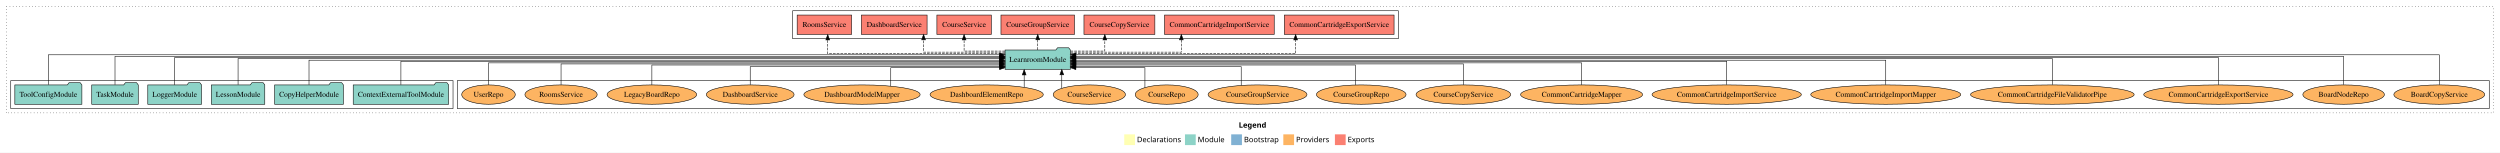
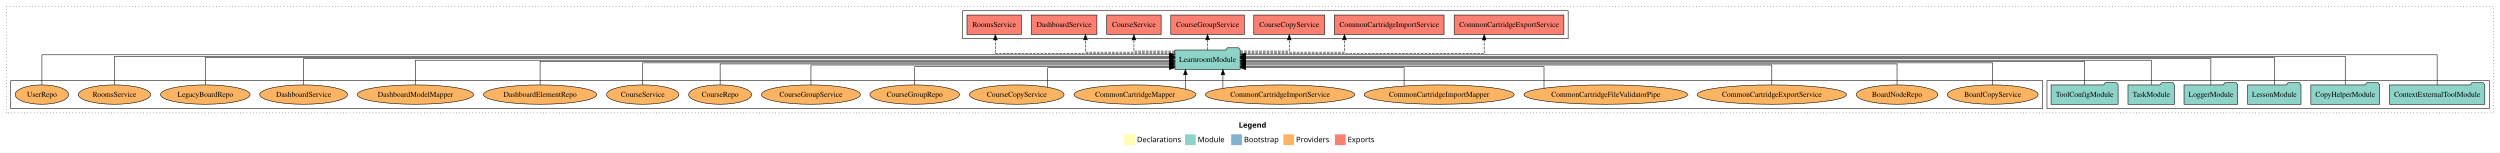
<svg xmlns="http://www.w3.org/2000/svg" width="4652pt" height="284pt" viewBox="0.00 0.00 4652.00 284.00">
  <g id="graph0" class="graph" transform="scale(1 1) rotate(0) translate(4 280)">
    <polygon fill="white" stroke="transparent" points="-4,4 -4,-280 4648,-280 4648,4 -4,4" />
    <text text-anchor="start" x="2301.01" y="-42.4" font-family="Times-12" font-weight="bold" font-size="14.00">Legend</text>
    <polygon fill="#ffffb3" stroke="transparent" points="2088,-10 2088,-30 2108,-30 2108,-10 2088,-10" />
    <text text-anchor="start" x="2111.63" y="-15.4" font-family="Times-12" font-size="14.00">  Declarations</text>
    <polygon fill="#8dd3c7" stroke="transparent" points="2201,-10 2201,-30 2221,-30 2221,-10 2201,-10" />
    <text text-anchor="start" x="2224.73" y="-15.4" font-family="Times-12" font-size="14.00">  Module</text>
    <polygon fill="#80b1d3" stroke="transparent" points="2287,-10 2287,-30 2307,-30 2307,-10 2287,-10" />
    <text text-anchor="start" x="2310.78" y="-15.4" font-family="Times-12" font-size="14.00">  Bootstrap</text>
    <polygon fill="#fdb462" stroke="transparent" points="2384,-10 2384,-30 2404,-30 2404,-10 2384,-10" />
    <text text-anchor="start" x="2407.67" y="-15.4" font-family="Times-12" font-size="14.00">  Providers</text>
    <polygon fill="#fb8072" stroke="transparent" points="2480,-10 2480,-30 2500,-30 2500,-10 2480,-10" />
    <text text-anchor="start" x="2503.73" y="-15.4" font-family="Times-12" font-size="14.00">  Exports</text>
    <g id="clust1" class="cluster">
      <polygon fill="none" stroke="black" stroke-dasharray="1,5" points="8,-70 8,-268 4636,-268 4636,-70 8,-70" />
    </g>
+     <g id="clust3" class="cluster">
+       <polygon fill="none" stroke="black" points="3805,-78 3805,-130 4628,-130 4628,-78 3805,-78" />
+     </g>
    <g id="clust6" class="cluster">
-       <polygon fill="none" stroke="black" points="847,-78 847,-130 4628,-130 4628,-78 847,-78" />
-     </g>
-     <g id="clust3" class="cluster">
-       <polygon fill="none" stroke="black" points="16,-78 16,-130 839,-130 839,-78 16,-78" />
+       <polygon fill="none" stroke="black" points="16,-78 16,-130 3797,-130 3797,-78 16,-78" />
    </g>
    <g id="clust4" class="cluster">
-       <polygon fill="none" stroke="black" points="1471,-208 1471,-260 2598,-260 2598,-208 1471,-208" />
+       <polygon fill="none" stroke="black" points="1787,-208 1787,-260 2914,-260 2914,-208 1787,-208" />
    </g>
    <g id="node1" class="node">
-       <polygon fill="#8dd3c7" stroke="black" points="830.75,-122 827.75,-126 806.75,-126 803.75,-122 653.25,-122 653.25,-86 830.75,-86 830.75,-122" />
-       <text text-anchor="middle" x="742" y="-99.8" font-family="Times,serif" font-size="14.00">ContextExternalToolModule</text>
+       <polygon fill="#8dd3c7" stroke="black" points="4619.75,-122 4616.75,-126 4595.75,-126 4592.75,-122 4442.25,-122 4442.25,-86 4619.75,-86 4619.75,-122" />
+       <text text-anchor="middle" x="4531" y="-99.8" font-family="Times,serif" font-size="14.00">ContextExternalToolModule</text>
    </g>
    <g id="node7" class="node">
-       <polygon fill="#8dd3c7" stroke="black" points="1987.74,-187 1984.74,-191 1963.74,-191 1960.74,-187 1866.26,-187 1866.26,-151 1987.74,-151 1987.74,-187" />
-       <text text-anchor="middle" x="1927" y="-164.8" font-family="Times,serif" font-size="14.00">LearnroomModule</text>
+       <polygon fill="#8dd3c7" stroke="black" points="2303.74,-187 2300.74,-191 2279.74,-191 2276.74,-187 2182.26,-187 2182.26,-151 2303.74,-151 2303.74,-187" />
+       <text text-anchor="middle" x="2243" y="-164.8" font-family="Times,serif" font-size="14.00">LearnroomModule</text>
    </g>
    <g id="edge1" class="edge">
-       <path fill="none" stroke="black" d="M742,-122.27C742,-140.56 742,-166 742,-166 742,-166 1856.2,-166 1856.2,-166" />
-       <polygon fill="black" stroke="black" points="1856.2,-169.5 1866.2,-166 1856.2,-162.5 1856.2,-169.5" />
+       <path fill="none" stroke="black" d="M4531,-122.29C4531,-144.21 4531,-178 4531,-178 4531,-178 2313.9,-178 2313.9,-178" />
+       <polygon fill="black" stroke="black" points="2313.9,-174.5 2303.9,-178 2313.9,-181.5 2313.9,-174.5" />
    </g>
    <g id="node2" class="node">
-       <polygon fill="#8dd3c7" stroke="black" points="634.97,-122 631.97,-126 610.97,-126 607.97,-122 507.03,-122 507.03,-86 634.97,-86 634.97,-122" />
-       <text text-anchor="middle" x="571" y="-99.8" font-family="Times,serif" font-size="14.00">CopyHelperModule</text>
+       <polygon fill="#8dd3c7" stroke="black" points="4423.97,-122 4420.97,-126 4399.97,-126 4396.97,-122 4296.03,-122 4296.03,-86 4423.97,-86 4423.97,-122" />
+       <text text-anchor="middle" x="4360" y="-99.8" font-family="Times,serif" font-size="14.00">CopyHelperModule</text>
    </g>
    <g id="edge2" class="edge">
-       <path fill="none" stroke="black" d="M571,-122.17C571,-141.09 571,-168 571,-168 571,-168 1856.1,-168 1856.1,-168" />
-       <polygon fill="black" stroke="black" points="1856.1,-171.5 1866.1,-168 1856.1,-164.5 1856.1,-171.5" />
+       <path fill="none" stroke="black" d="M4360,-122.28C4360,-143.32 4360,-175 4360,-175 4360,-175 2313.79,-175 2313.79,-175" />
+       <polygon fill="black" stroke="black" points="2313.79,-171.5 2303.79,-175 2313.79,-178.5 2313.79,-171.5" />
    </g>
    <g id="node3" class="node">
-       <polygon fill="#8dd3c7" stroke="black" points="488.71,-122 485.71,-126 464.71,-126 461.71,-122 389.29,-122 389.29,-86 488.71,-86 488.71,-122" />
-       <text text-anchor="middle" x="439" y="-99.8" font-family="Times,serif" font-size="14.00">LessonModule</text>
+       <polygon fill="#8dd3c7" stroke="black" points="4277.71,-122 4274.71,-126 4253.71,-126 4250.71,-122 4178.29,-122 4178.29,-86 4277.71,-86 4277.71,-122" />
+       <text text-anchor="middle" x="4228" y="-99.8" font-family="Times,serif" font-size="14.00">LessonModule</text>
    </g>
    <g id="edge3" class="edge">
-       <path fill="none" stroke="black" d="M439,-122.31C439,-142.15 439,-171 439,-171 439,-171 1855.89,-171 1855.89,-171" />
-       <polygon fill="black" stroke="black" points="1855.89,-174.5 1865.89,-171 1855.89,-167.5 1855.89,-174.5" />
+       <path fill="none" stroke="black" d="M4228,-122.13C4228,-142.57 4228,-173 4228,-173 4228,-173 2313.76,-173 2313.76,-173" />
+       <polygon fill="black" stroke="black" points="2313.76,-169.5 2303.76,-173 2313.76,-176.5 2313.76,-169.5" />
    </g>
    <g id="node4" class="node">
-       <polygon fill="#8dd3c7" stroke="black" points="370.98,-122 367.98,-126 346.98,-126 343.98,-122 271.02,-122 271.02,-86 370.98,-86 370.98,-122" />
-       <text text-anchor="middle" x="321" y="-99.8" font-family="Times,serif" font-size="14.00">LoggerModule</text>
+       <polygon fill="#8dd3c7" stroke="black" points="4159.98,-122 4156.98,-126 4135.98,-126 4132.98,-122 4060.02,-122 4060.02,-86 4159.98,-86 4159.98,-122" />
+       <text text-anchor="middle" x="4110" y="-99.8" font-family="Times,serif" font-size="14.00">LoggerModule</text>
    </g>
    <g id="edge4" class="edge">
-       <path fill="none" stroke="black" d="M321,-122.13C321,-142.57 321,-173 321,-173 321,-173 1856,-173 1856,-173" />
-       <polygon fill="black" stroke="black" points="1856,-176.5 1866,-173 1856,-169.5 1856,-176.5" />
+       <path fill="none" stroke="black" d="M4110,-122.31C4110,-142.15 4110,-171 4110,-171 4110,-171 2313.79,-171 2313.79,-171" />
+       <polygon fill="black" stroke="black" points="2313.79,-167.5 2303.79,-171 2313.79,-174.5 2313.79,-167.5" />
    </g>
    <g id="node5" class="node">
-       <polygon fill="#8dd3c7" stroke="black" points="253.26,-122 250.26,-126 229.26,-126 226.26,-122 166.74,-122 166.74,-86 253.26,-86 253.26,-122" />
-       <text text-anchor="middle" x="210" y="-99.8" font-family="Times,serif" font-size="14.00">TaskModule</text>
+       <polygon fill="#8dd3c7" stroke="black" points="4042.26,-122 4039.26,-126 4018.26,-126 4015.26,-122 3955.74,-122 3955.74,-86 4042.26,-86 4042.26,-122" />
+       <text text-anchor="middle" x="3999" y="-99.8" font-family="Times,serif" font-size="14.00">TaskModule</text>
    </g>
    <g id="edge5" class="edge">
-       <path fill="none" stroke="black" d="M210,-122.28C210,-143.32 210,-175 210,-175 210,-175 1856.14,-175 1856.14,-175" />
-       <polygon fill="black" stroke="black" points="1856.14,-178.5 1866.14,-175 1856.14,-171.5 1856.14,-178.5" />
+       <path fill="none" stroke="black" d="M3999,-122.17C3999,-141.09 3999,-168 3999,-168 3999,-168 2313.96,-168 2313.96,-168" />
+       <polygon fill="black" stroke="black" points="2313.96,-164.5 2303.96,-168 2313.96,-171.5 2313.96,-164.5" />
    </g>
    <g id="node6" class="node">
-       <polygon fill="#8dd3c7" stroke="black" points="148.38,-122 145.38,-126 124.38,-126 121.38,-122 23.62,-122 23.62,-86 148.38,-86 148.38,-122" />
-       <text text-anchor="middle" x="86" y="-99.8" font-family="Times,serif" font-size="14.00">ToolConfigModule</text>
+       <polygon fill="#8dd3c7" stroke="black" points="3937.38,-122 3934.38,-126 3913.38,-126 3910.38,-122 3812.62,-122 3812.62,-86 3937.38,-86 3937.38,-122" />
+       <text text-anchor="middle" x="3875" y="-99.8" font-family="Times,serif" font-size="14.00">ToolConfigModule</text>
    </g>
    <g id="edge6" class="edge">
-       <path fill="none" stroke="black" d="M86,-122.29C86,-144.21 86,-178 86,-178 86,-178 1856.01,-178 1856.01,-178" />
-       <polygon fill="black" stroke="black" points="1856.01,-181.5 1866.01,-178 1856.01,-174.5 1856.01,-181.5" />
+       <path fill="none" stroke="black" d="M3875,-122.27C3875,-140.56 3875,-166 3875,-166 3875,-166 2314,-166 2314,-166" />
+       <polygon fill="black" stroke="black" points="2314,-162.5 2304,-166 2314,-169.5 2314,-162.5" />
    </g>
    <g id="node8" class="node">
-       <polygon fill="#fb8072" stroke="black" points="2590.07,-252 2385.93,-252 2385.93,-216 2590.07,-216 2590.07,-252" />
-       <text text-anchor="middle" x="2488" y="-229.8" font-family="Times,serif" font-size="14.00">CommonCartridgeExportService </text>
+       <polygon fill="#fb8072" stroke="black" points="2906.07,-252 2701.93,-252 2701.93,-216 2906.07,-216 2906.07,-252" />
+       <text text-anchor="middle" x="2804" y="-229.8" font-family="Times,serif" font-size="14.00">CommonCartridgeExportService </text>
    </g>
    <g id="edge7" class="edge">
-       <path fill="none" stroke="black" stroke-dasharray="5,2" d="M1987.78,-180C2116.9,-180 2406.87,-180 2406.87,-180 2406.87,-180 2406.87,-205.72 2406.87,-205.72" />
-       <polygon fill="black" stroke="black" points="2403.37,-205.72 2406.87,-215.72 2410.37,-205.72 2403.37,-205.72" />
+       <path fill="none" stroke="black" stroke-dasharray="5,2" d="M2303.81,-180C2440.02,-180 2757.74,-180 2757.74,-180 2757.74,-180 2757.74,-205.72 2757.74,-205.72" />
+       <polygon fill="black" stroke="black" points="2754.24,-205.72 2757.74,-215.72 2761.24,-205.72 2754.24,-205.72" />
    </g>
    <g id="node9" class="node">
-       <polygon fill="#fb8072" stroke="black" points="2367.07,-252 2162.93,-252 2162.93,-216 2367.07,-216 2367.07,-252" />
-       <text text-anchor="middle" x="2265" y="-229.8" font-family="Times,serif" font-size="14.00">CommonCartridgeImportService </text>
+       <polygon fill="#fb8072" stroke="black" points="2683.07,-252 2478.93,-252 2478.93,-216 2683.07,-216 2683.07,-252" />
+       <text text-anchor="middle" x="2581" y="-229.8" font-family="Times,serif" font-size="14.00">CommonCartridgeImportService </text>
    </g>
    <g id="edge8" class="edge">
-       <path fill="none" stroke="black" stroke-dasharray="5,2" d="M1987.98,-183C2066.85,-183 2194.25,-183 2194.25,-183 2194.25,-183 2194.25,-205.88 2194.25,-205.88" />
-       <polygon fill="black" stroke="black" points="2190.75,-205.88 2194.25,-215.88 2197.75,-205.88 2190.75,-205.88" />
+       <path fill="none" stroke="black" stroke-dasharray="5,2" d="M2304.01,-183C2379.36,-183 2497.7,-183 2497.7,-183 2497.7,-183 2497.7,-205.88 2497.7,-205.88" />
+       <polygon fill="black" stroke="black" points="2494.2,-205.88 2497.7,-215.88 2501.2,-205.88 2494.2,-205.88" />
    </g>
    <g id="node10" class="node">
-       <polygon fill="#fb8072" stroke="black" points="2144.97,-252 2013.03,-252 2013.03,-216 2144.97,-216 2144.97,-252" />
-       <text text-anchor="middle" x="2079" y="-229.8" font-family="Times,serif" font-size="14.00">CourseCopyService </text>
+       <polygon fill="#fb8072" stroke="black" points="2460.97,-252 2329.03,-252 2329.03,-216 2460.97,-216 2460.97,-252" />
+       <text text-anchor="middle" x="2395" y="-229.8" font-family="Times,serif" font-size="14.00">CourseCopyService </text>
    </g>
    <g id="edge9" class="edge">
-       <path fill="none" stroke="black" stroke-dasharray="5,2" d="M1987.94,-185C2019.62,-185 2051.81,-185 2051.81,-185 2051.81,-185 2051.81,-205.75 2051.81,-205.75" />
-       <polygon fill="black" stroke="black" points="2048.31,-205.75 2051.81,-215.75 2055.31,-205.75 2048.31,-205.75" />
+       <path fill="none" stroke="black" stroke-dasharray="5,2" d="M2303.95,-185C2346.24,-185 2395,-185 2395,-185 2395,-185 2395,-205.75 2395,-205.75" />
+       <polygon fill="black" stroke="black" points="2391.5,-205.75 2395,-215.75 2398.5,-205.75 2391.5,-205.75" />
    </g>
    <g id="node11" class="node">
-       <polygon fill="#fb8072" stroke="black" points="1995.4,-252 1858.6,-252 1858.6,-216 1995.4,-216 1995.4,-252" />
-       <text text-anchor="middle" x="1927" y="-229.8" font-family="Times,serif" font-size="14.00">CourseGroupService </text>
+       <polygon fill="#fb8072" stroke="black" points="2311.4,-252 2174.6,-252 2174.6,-216 2311.4,-216 2311.4,-252" />
+       <text text-anchor="middle" x="2243" y="-229.8" font-family="Times,serif" font-size="14.00">CourseGroupService </text>
    </g>
    <g id="edge10" class="edge">
-       <path fill="none" stroke="black" stroke-dasharray="5,2" d="M1927,-187.11C1927,-187.11 1927,-205.99 1927,-205.99" />
-       <polygon fill="black" stroke="black" points="1923.5,-205.99 1927,-215.99 1930.5,-205.99 1923.5,-205.99" />
+       <path fill="none" stroke="black" stroke-dasharray="5,2" d="M2243,-187.11C2243,-187.11 2243,-205.99 2243,-205.99" />
+       <polygon fill="black" stroke="black" points="2239.5,-205.99 2243,-215.99 2246.5,-205.99 2239.5,-205.99" />
    </g>
    <g id="node12" class="node">
-       <polygon fill="#fb8072" stroke="black" points="1840.63,-252 1739.37,-252 1739.37,-216 1840.63,-216 1840.63,-252" />
-       <text text-anchor="middle" x="1790" y="-229.8" font-family="Times,serif" font-size="14.00">CourseService </text>
+       <polygon fill="#fb8072" stroke="black" points="2156.63,-252 2055.37,-252 2055.37,-216 2156.63,-216 2156.63,-252" />
+       <text text-anchor="middle" x="2106" y="-229.8" font-family="Times,serif" font-size="14.00">CourseService </text>
    </g>
    <g id="edge11" class="edge">
-       <path fill="none" stroke="black" stroke-dasharray="5,2" d="M1866.11,-185C1829.52,-185 1790,-185 1790,-185 1790,-185 1790,-205.75 1790,-205.75" />
-       <polygon fill="black" stroke="black" points="1786.5,-205.75 1790,-215.75 1793.5,-205.75 1786.5,-205.75" />
+       <path fill="none" stroke="black" stroke-dasharray="5,2" d="M2182.11,-185C2145.52,-185 2106,-185 2106,-185 2106,-185 2106,-205.75 2106,-205.75" />
+       <polygon fill="black" stroke="black" points="2102.5,-205.75 2106,-215.75 2109.5,-205.75 2102.5,-205.75" />
    </g>
    <g id="node13" class="node">
-       <polygon fill="#fb8072" stroke="black" points="1721.12,-252 1598.88,-252 1598.88,-216 1721.12,-216 1721.12,-252" />
-       <text text-anchor="middle" x="1660" y="-229.8" font-family="Times,serif" font-size="14.00">DashboardService </text>
+       <polygon fill="#fb8072" stroke="black" points="2037.12,-252 1914.88,-252 1914.88,-216 2037.12,-216 2037.12,-252" />
+       <text text-anchor="middle" x="1976" y="-229.8" font-family="Times,serif" font-size="14.00">DashboardService </text>
    </g>
    <g id="edge12" class="edge">
-       <path fill="none" stroke="black" stroke-dasharray="5,2" d="M1866.13,-183C1803.36,-183 1714.58,-183 1714.58,-183 1714.58,-183 1714.58,-205.88 1714.58,-205.88" />
-       <polygon fill="black" stroke="black" points="1711.08,-205.88 1714.58,-215.88 1718.08,-205.88 1711.08,-205.88" />
+       <path fill="none" stroke="black" stroke-dasharray="5,2" d="M2182.11,-183C2114.81,-183 2015.79,-183 2015.79,-183 2015.79,-183 2015.79,-205.88 2015.79,-205.88" />
+       <polygon fill="black" stroke="black" points="2012.29,-205.88 2015.79,-215.88 2019.29,-205.88 2012.29,-205.88" />
    </g>
    <g id="node14" class="node">
-       <polygon fill="#fb8072" stroke="black" points="1580.65,-252 1479.35,-252 1479.35,-216 1580.65,-216 1580.65,-252" />
-       <text text-anchor="middle" x="1530" y="-229.8" font-family="Times,serif" font-size="14.00">RoomsService </text>
+       <polygon fill="#fb8072" stroke="black" points="1896.65,-252 1795.35,-252 1795.35,-216 1896.65,-216 1896.65,-252" />
+       <text text-anchor="middle" x="1846" y="-229.8" font-family="Times,serif" font-size="14.00">RoomsService </text>
    </g>
    <g id="edge13" class="edge">
-       <path fill="none" stroke="black" stroke-dasharray="5,2" d="M1865.94,-180C1756.04,-180 1536.23,-180 1536.23,-180 1536.23,-180 1536.23,-205.72 1536.23,-205.72" />
-       <polygon fill="black" stroke="black" points="1532.73,-205.72 1536.23,-215.72 1539.73,-205.72 1532.73,-205.72" />
+       <path fill="none" stroke="black" stroke-dasharray="5,2" d="M2182.17,-180C2071.41,-180 1848.15,-180 1848.15,-180 1848.15,-180 1848.15,-205.72 1848.15,-205.72" />
+       <polygon fill="black" stroke="black" points="1844.65,-205.72 1848.15,-215.72 1851.65,-205.72 1844.65,-205.72" />
    </g>
    <g id="node15" class="node">
-       <ellipse fill="#fdb462" stroke="black" cx="4535" cy="-104" rx="84.53" ry="18" />
-       <text text-anchor="middle" x="4535" y="-99.8" font-family="Times,serif" font-size="14.00">BoardCopyService</text>
+       <ellipse fill="#fdb462" stroke="black" cx="3704" cy="-104" rx="84.53" ry="18" />
+       <text text-anchor="middle" x="3704" y="-99.8" font-family="Times,serif" font-size="14.00">BoardCopyService</text>
    </g>
    <g id="edge14" class="edge">
-       <path fill="none" stroke="black" d="M4535,-122.29C4535,-144.21 4535,-178 4535,-178 4535,-178 1997.94,-178 1997.94,-178" />
-       <polygon fill="black" stroke="black" points="1997.94,-174.5 1987.94,-178 1997.94,-181.5 1997.94,-174.5" />
+       <path fill="none" stroke="black" d="M3704,-122.02C3704,-139.37 3704,-163 3704,-163 3704,-163 2313.92,-163 2313.92,-163" />
+       <polygon fill="black" stroke="black" points="2313.92,-159.5 2303.92,-163 2313.92,-166.5 2313.92,-159.5" />
    </g>
    <g id="node16" class="node">
-       <ellipse fill="#fdb462" stroke="black" cx="4357" cy="-104" rx="75.87" ry="18" />
-       <text text-anchor="middle" x="4357" y="-99.8" font-family="Times,serif" font-size="14.00">BoardNodeRepo</text>
+       <ellipse fill="#fdb462" stroke="black" cx="3526" cy="-104" rx="75.87" ry="18" />
+       <text text-anchor="middle" x="3526" y="-99.8" font-family="Times,serif" font-size="14.00">BoardNodeRepo</text>
    </g>
    <g id="edge15" class="edge">
-       <path fill="none" stroke="black" d="M4357,-122.28C4357,-143.32 4357,-175 4357,-175 4357,-175 1997.98,-175 1997.98,-175" />
-       <polygon fill="black" stroke="black" points="1997.98,-171.5 1987.98,-175 1997.98,-178.5 1997.98,-171.5" />
+       <path fill="none" stroke="black" d="M3526,-122.04C3526,-138.73 3526,-161 3526,-161 3526,-161 2314.02,-161 2314.02,-161" />
+       <polygon fill="black" stroke="black" points="2314.02,-157.5 2304.02,-161 2314.02,-164.5 2314.02,-157.5" />
    </g>
    <g id="node17" class="node">
-       <ellipse fill="#fdb462" stroke="black" cx="4124" cy="-104" rx="138.89" ry="18" />
-       <text text-anchor="middle" x="4124" y="-99.8" font-family="Times,serif" font-size="14.00">CommonCartridgeExportService</text>
+       <ellipse fill="#fdb462" stroke="black" cx="3293" cy="-104" rx="138.89" ry="18" />
+       <text text-anchor="middle" x="3293" y="-99.8" font-family="Times,serif" font-size="14.00">CommonCartridgeExportService</text>
    </g>
    <g id="edge16" class="edge">
-       <path fill="none" stroke="black" d="M4124,-122.13C4124,-142.57 4124,-173 4124,-173 4124,-173 1997.77,-173 1997.77,-173" />
-       <polygon fill="black" stroke="black" points="1997.77,-169.5 1987.77,-173 1997.77,-176.5 1997.77,-169.5" />
+       <path fill="none" stroke="black" d="M3293,-122.01C3293,-138.05 3293,-159 3293,-159 3293,-159 2313.99,-159 2313.99,-159" />
+       <polygon fill="black" stroke="black" points="2313.99,-155.5 2303.99,-159 2313.99,-162.5 2313.99,-155.5" />
    </g>
    <g id="node18" class="node">
-       <ellipse fill="#fdb462" stroke="black" cx="3815" cy="-104" rx="152.22" ry="18" />
-       <text text-anchor="middle" x="3815" y="-99.8" font-family="Times,serif" font-size="14.00">CommonCartridgeFileValidatorPipe</text>
+       <ellipse fill="#fdb462" stroke="black" cx="2984" cy="-104" rx="152.22" ry="18" />
+       <text text-anchor="middle" x="2984" y="-99.8" font-family="Times,serif" font-size="14.00">CommonCartridgeFileValidatorPipe</text>
    </g>
    <g id="edge17" class="edge">
-       <path fill="none" stroke="black" d="M3815,-122.31C3815,-142.15 3815,-171 3815,-171 3815,-171 1997.94,-171 1997.94,-171" />
-       <polygon fill="black" stroke="black" points="1997.94,-167.5 1987.94,-171 1997.94,-174.5 1997.94,-167.5" />
+       <path fill="none" stroke="black" d="M2869.09,-115.8C2869.09,-131.14 2869.09,-156 2869.09,-156 2869.09,-156 2313.89,-156 2313.89,-156" />
+       <polygon fill="black" stroke="black" points="2313.89,-152.5 2303.89,-156 2313.89,-159.5 2313.89,-152.5" />
    </g>
    <g id="node19" class="node">
-       <ellipse fill="#fdb462" stroke="black" cx="3505" cy="-104" rx="139.53" ry="18" />
-       <text text-anchor="middle" x="3505" y="-99.8" font-family="Times,serif" font-size="14.00">CommonCartridgeImportMapper</text>
+       <ellipse fill="#fdb462" stroke="black" cx="2674" cy="-104" rx="139.53" ry="18" />
+       <text text-anchor="middle" x="2674" y="-99.8" font-family="Times,serif" font-size="14.00">CommonCartridgeImportMapper</text>
    </g>
    <g id="edge18" class="edge">
-       <path fill="none" stroke="black" d="M3505,-122.17C3505,-141.09 3505,-168 3505,-168 3505,-168 1997.89,-168 1997.89,-168" />
-       <polygon fill="black" stroke="black" points="1997.89,-164.5 1987.89,-168 1997.89,-171.5 1997.89,-164.5" />
+       <path fill="none" stroke="black" d="M2608.76,-120.1C2608.76,-134.71 2608.76,-154 2608.76,-154 2608.76,-154 2313.81,-154 2313.81,-154" />
+       <polygon fill="black" stroke="black" points="2313.81,-150.5 2303.81,-154 2313.81,-157.5 2313.81,-150.5" />
    </g>
    <g id="node20" class="node">
-       <ellipse fill="#fdb462" stroke="black" cx="3209" cy="-104" rx="138.88" ry="18" />
-       <text text-anchor="middle" x="3209" y="-99.8" font-family="Times,serif" font-size="14.00">CommonCartridgeImportService</text>
+       <ellipse fill="#fdb462" stroke="black" cx="2378" cy="-104" rx="138.88" ry="18" />
+       <text text-anchor="middle" x="2378" y="-99.8" font-family="Times,serif" font-size="14.00">CommonCartridgeImportService</text>
    </g>
    <g id="edge19" class="edge">
-       <path fill="none" stroke="black" d="M3209,-122.27C3209,-140.56 3209,-166 3209,-166 3209,-166 1997.97,-166 1997.97,-166" />
-       <polygon fill="black" stroke="black" points="1997.97,-162.5 1987.97,-166 1997.97,-169.5 1997.97,-162.5" />
+       <path fill="none" stroke="black" d="M2271.59,-115.62C2271.59,-115.62 2271.59,-140.85 2271.59,-140.85" />
+       <polygon fill="black" stroke="black" points="2268.09,-140.85 2271.59,-150.85 2275.09,-140.85 2268.09,-140.85" />
    </g>
    <g id="node21" class="node">
-       <ellipse fill="#fdb462" stroke="black" cx="2939" cy="-104" rx="113.47" ry="18" />
-       <text text-anchor="middle" x="2939" y="-99.8" font-family="Times,serif" font-size="14.00">CommonCartridgeMapper</text>
+       <ellipse fill="#fdb462" stroke="black" cx="2108" cy="-104" rx="113.47" ry="18" />
+       <text text-anchor="middle" x="2108" y="-99.8" font-family="Times,serif" font-size="14.00">CommonCartridgeMapper</text>
    </g>
    <g id="edge20" class="edge">
-       <path fill="none" stroke="black" d="M2939,-122.02C2939,-139.37 2939,-163 2939,-163 2939,-163 1998.03,-163 1998.03,-163" />
-       <polygon fill="black" stroke="black" points="1998.03,-159.5 1988.03,-163 1998.03,-166.5 1998.03,-159.5" />
+       <path fill="none" stroke="black" d="M2201.81,-114.16C2201.81,-114.16 2201.81,-140.81 2201.81,-140.81" />
+       <polygon fill="black" stroke="black" points="2198.31,-140.81 2201.81,-150.81 2205.31,-140.81 2198.31,-140.81" />
    </g>
    <g id="node22" class="node">
-       <ellipse fill="#fdb462" stroke="black" cx="2719" cy="-104" rx="88.04" ry="18" />
-       <text text-anchor="middle" x="2719" y="-99.8" font-family="Times,serif" font-size="14.00">CourseCopyService</text>
+       <ellipse fill="#fdb462" stroke="black" cx="1888" cy="-104" rx="88.04" ry="18" />
+       <text text-anchor="middle" x="1888" y="-99.8" font-family="Times,serif" font-size="14.00">CourseCopyService</text>
    </g>
    <g id="edge21" class="edge">
-       <path fill="none" stroke="black" d="M2719,-122.04C2719,-138.73 2719,-161 2719,-161 2719,-161 1997.83,-161 1997.83,-161" />
-       <polygon fill="black" stroke="black" points="1997.83,-157.5 1987.83,-161 1997.83,-164.5 1997.83,-157.5" />
+       <path fill="none" stroke="black" d="M1945.61,-117.66C1945.61,-132.47 1945.61,-154 1945.61,-154 1945.61,-154 2172.1,-154 2172.1,-154" />
+       <polygon fill="black" stroke="black" points="2172.1,-157.5 2182.1,-154 2172.1,-150.5 2172.1,-157.5" />
    </g>
    <g id="node23" class="node">
-       <ellipse fill="#fdb462" stroke="black" cx="2529" cy="-104" rx="83.39" ry="18" />
-       <text text-anchor="middle" x="2529" y="-99.8" font-family="Times,serif" font-size="14.00">CourseGroupRepo</text>
+       <ellipse fill="#fdb462" stroke="black" cx="1698" cy="-104" rx="83.39" ry="18" />
+       <text text-anchor="middle" x="1698" y="-99.8" font-family="Times,serif" font-size="14.00">CourseGroupRepo</text>
    </g>
    <g id="edge22" class="edge">
-       <path fill="none" stroke="black" d="M2517.92,-122.01C2517.92,-138.05 2517.92,-159 2517.92,-159 2517.92,-159 1998.01,-159 1998.01,-159" />
-       <polygon fill="black" stroke="black" points="1998.01,-155.5 1988.01,-159 1998.01,-162.5 1998.01,-155.5" />
+       <path fill="none" stroke="black" d="M1698,-122.19C1698,-137.18 1698,-156 1698,-156 1698,-156 2172.07,-156 2172.07,-156" />
+       <polygon fill="black" stroke="black" points="2172.07,-159.5 2182.07,-156 2172.07,-152.5 2172.07,-159.5" />
    </g>
    <g id="node24" class="node">
-       <ellipse fill="#fdb462" stroke="black" cx="2336" cy="-104" rx="92.04" ry="18" />
-       <text text-anchor="middle" x="2336" y="-99.8" font-family="Times,serif" font-size="14.00">CourseGroupService</text>
+       <ellipse fill="#fdb462" stroke="black" cx="1505" cy="-104" rx="92.04" ry="18" />
+       <text text-anchor="middle" x="1505" y="-99.8" font-family="Times,serif" font-size="14.00">CourseGroupService</text>
    </g>
    <g id="edge23" class="edge">
-       <path fill="none" stroke="black" d="M2305.63,-121.03C2305.63,-136.19 2305.63,-156 2305.63,-156 2305.63,-156 1997.83,-156 1997.83,-156" />
-       <polygon fill="black" stroke="black" points="1997.83,-152.5 1987.83,-156 1997.83,-159.5 1997.83,-152.5" />
+       <path fill="none" stroke="black" d="M1505,-122.01C1505,-138.05 1505,-159 1505,-159 1505,-159 2171.98,-159 2171.98,-159" />
+       <polygon fill="black" stroke="black" points="2171.98,-162.5 2181.98,-159 2171.98,-155.5 2171.98,-162.5" />
    </g>
    <g id="node25" class="node">
-       <ellipse fill="#fdb462" stroke="black" cx="2167" cy="-104" rx="58.55" ry="18" />
-       <text text-anchor="middle" x="2167" y="-99.8" font-family="Times,serif" font-size="14.00">CourseRepo</text>
+       <ellipse fill="#fdb462" stroke="black" cx="1336" cy="-104" rx="58.55" ry="18" />
+       <text text-anchor="middle" x="1336" y="-99.8" font-family="Times,serif" font-size="14.00">CourseRepo</text>
    </g>
    <g id="edge24" class="edge">
-       <path fill="none" stroke="black" d="M2126.48,-117.14C2126.48,-131.95 2126.48,-154 2126.48,-154 2126.48,-154 1997.93,-154 1997.93,-154" />
-       <polygon fill="black" stroke="black" points="1997.93,-150.5 1987.93,-154 1997.93,-157.5 1997.93,-150.5" />
+       <path fill="none" stroke="black" d="M1336,-122.04C1336,-138.73 1336,-161 1336,-161 1336,-161 2172.08,-161 2172.08,-161" />
+       <polygon fill="black" stroke="black" points="2172.08,-164.5 2182.08,-161 2172.08,-157.5 2172.08,-164.5" />
    </g>
    <g id="node26" class="node">
-       <ellipse fill="#fdb462" stroke="black" cx="2023" cy="-104" rx="67.19" ry="18" />
-       <text text-anchor="middle" x="2023" y="-99.8" font-family="Times,serif" font-size="14.00">CourseService</text>
+       <ellipse fill="#fdb462" stroke="black" cx="1192" cy="-104" rx="67.19" ry="18" />
+       <text text-anchor="middle" x="1192" y="-99.8" font-family="Times,serif" font-size="14.00">CourseService</text>
    </g>
    <g id="edge25" class="edge">
-       <path fill="none" stroke="black" d="M1971.76,-115.92C1971.76,-115.92 1971.76,-140.77 1971.76,-140.77" />
-       <polygon fill="black" stroke="black" points="1968.26,-140.77 1971.76,-150.77 1975.26,-140.77 1968.26,-140.77" />
+       <path fill="none" stroke="black" d="M1192,-122.02C1192,-139.37 1192,-163 1192,-163 1192,-163 2171.95,-163 2171.95,-163" />
+       <polygon fill="black" stroke="black" points="2171.95,-166.5 2181.95,-163 2171.95,-159.5 2171.95,-166.5" />
    </g>
    <g id="node27" class="node">
-       <ellipse fill="#fdb462" stroke="black" cx="1832" cy="-104" rx="105.36" ry="18" />
-       <text text-anchor="middle" x="1832" y="-99.8" font-family="Times,serif" font-size="14.00">DashboardElementRepo</text>
+       <ellipse fill="#fdb462" stroke="black" cx="1001" cy="-104" rx="105.36" ry="18" />
+       <text text-anchor="middle" x="1001" y="-99.8" font-family="Times,serif" font-size="14.00">DashboardElementRepo</text>
    </g>
    <g id="edge26" class="edge">
-       <path fill="none" stroke="black" d="M1901.78,-117.78C1901.78,-117.78 1901.78,-140.55 1901.78,-140.55" />
-       <polygon fill="black" stroke="black" points="1898.28,-140.55 1901.78,-150.55 1905.28,-140.55 1898.28,-140.55" />
+       <path fill="none" stroke="black" d="M1001,-122.27C1001,-140.56 1001,-166 1001,-166 1001,-166 2172.25,-166 2172.25,-166" />
+       <polygon fill="black" stroke="black" points="2172.26,-169.5 2182.25,-166 2172.25,-162.5 2172.26,-169.5" />
    </g>
    <g id="node28" class="node">
-       <ellipse fill="#fdb462" stroke="black" cx="1600" cy="-104" rx="108.21" ry="18" />
-       <text text-anchor="middle" x="1600" y="-99.8" font-family="Times,serif" font-size="14.00">DashboardModelMapper</text>
+       <ellipse fill="#fdb462" stroke="black" cx="769" cy="-104" rx="108.21" ry="18" />
+       <text text-anchor="middle" x="769" y="-99.8" font-family="Times,serif" font-size="14.00">DashboardModelMapper</text>
    </g>
    <g id="edge27" class="edge">
-       <path fill="none" stroke="black" d="M1653.52,-119.82C1653.52,-134.47 1653.52,-154 1653.52,-154 1653.52,-154 1855.97,-154 1855.97,-154" />
-       <polygon fill="black" stroke="black" points="1855.97,-157.5 1865.97,-154 1855.97,-150.5 1855.97,-157.5" />
+       <path fill="none" stroke="black" d="M769,-122.17C769,-141.09 769,-168 769,-168 769,-168 2172.01,-168 2172.01,-168" />
+       <polygon fill="black" stroke="black" points="2172.01,-171.5 2182.01,-168 2172.01,-164.5 2172.01,-171.5" />
    </g>
    <g id="node29" class="node">
-       <ellipse fill="#fdb462" stroke="black" cx="1392" cy="-104" rx="81.64" ry="18" />
-       <text text-anchor="middle" x="1392" y="-99.8" font-family="Times,serif" font-size="14.00">DashboardService</text>
+       <ellipse fill="#fdb462" stroke="black" cx="561" cy="-104" rx="81.64" ry="18" />
+       <text text-anchor="middle" x="561" y="-99.8" font-family="Times,serif" font-size="14.00">DashboardService</text>
    </g>
    <g id="edge28" class="edge">
-       <path fill="none" stroke="black" d="M1392,-122.19C1392,-137.18 1392,-156 1392,-156 1392,-156 1856.15,-156 1856.15,-156" />
-       <polygon fill="black" stroke="black" points="1856.15,-159.5 1866.15,-156 1856.15,-152.5 1856.15,-159.5" />
+       <path fill="none" stroke="black" d="M561,-122.31C561,-142.15 561,-171 561,-171 561,-171 2172.14,-171 2172.14,-171" />
+       <polygon fill="black" stroke="black" points="2172.14,-174.5 2182.14,-171 2172.14,-167.5 2172.14,-174.5" />
    </g>
    <g id="node30" class="node">
-       <ellipse fill="#fdb462" stroke="black" cx="1209" cy="-104" rx="83.37" ry="18" />
-       <text text-anchor="middle" x="1209" y="-99.8" font-family="Times,serif" font-size="14.00">LegacyBoardRepo</text>
+       <ellipse fill="#fdb462" stroke="black" cx="378" cy="-104" rx="83.37" ry="18" />
+       <text text-anchor="middle" x="378" y="-99.8" font-family="Times,serif" font-size="14.00">LegacyBoardRepo</text>
    </g>
    <g id="edge29" class="edge">
-       <path fill="none" stroke="black" d="M1209,-122.01C1209,-138.05 1209,-159 1209,-159 1209,-159 1856.09,-159 1856.09,-159" />
-       <polygon fill="black" stroke="black" points="1856.09,-162.5 1866.09,-159 1856.09,-155.5 1856.09,-162.5" />
+       <path fill="none" stroke="black" d="M378,-122.13C378,-142.57 378,-173 378,-173 378,-173 2172.01,-173 2172.01,-173" />
+       <polygon fill="black" stroke="black" points="2172.01,-176.5 2182.01,-173 2172.01,-169.5 2172.01,-176.5" />
    </g>
    <g id="node31" class="node">
-       <ellipse fill="#fdb462" stroke="black" cx="1040" cy="-104" rx="67.21" ry="18" />
-       <text text-anchor="middle" x="1040" y="-99.8" font-family="Times,serif" font-size="14.00">RoomsService</text>
+       <ellipse fill="#fdb462" stroke="black" cx="209" cy="-104" rx="67.21" ry="18" />
+       <text text-anchor="middle" x="209" y="-99.8" font-family="Times,serif" font-size="14.00">RoomsService</text>
    </g>
    <g id="edge30" class="edge">
-       <path fill="none" stroke="black" d="M1040,-122.04C1040,-138.73 1040,-161 1040,-161 1040,-161 1856.03,-161 1856.03,-161" />
-       <polygon fill="black" stroke="black" points="1856.03,-164.5 1866.03,-161 1856.03,-157.5 1856.03,-164.5" />
+       <path fill="none" stroke="black" d="M209,-122.28C209,-143.32 209,-175 209,-175 209,-175 2172.13,-175 2172.13,-175" />
+       <polygon fill="black" stroke="black" points="2172.13,-178.5 2182.13,-175 2172.13,-171.5 2172.13,-178.5" />
    </g>
    <g id="node32" class="node">
-       <ellipse fill="#fdb462" stroke="black" cx="905" cy="-104" rx="49.8" ry="18" />
-       <text text-anchor="middle" x="905" y="-99.8" font-family="Times,serif" font-size="14.00">UserRepo</text>
+       <ellipse fill="#fdb462" stroke="black" cx="74" cy="-104" rx="49.8" ry="18" />
+       <text text-anchor="middle" x="74" y="-99.8" font-family="Times,serif" font-size="14.00">UserRepo</text>
    </g>
    <g id="edge31" class="edge">
-       <path fill="none" stroke="black" d="M905,-122.02C905,-139.37 905,-163 905,-163 905,-163 1856.13,-163 1856.13,-163" />
-       <polygon fill="black" stroke="black" points="1856.13,-166.5 1866.13,-163 1856.13,-159.5 1856.13,-166.5" />
+       <path fill="none" stroke="black" d="M74,-122.29C74,-144.21 74,-178 74,-178 74,-178 2172.15,-178 2172.15,-178" />
+       <polygon fill="black" stroke="black" points="2172.15,-181.5 2182.15,-178 2172.15,-174.5 2172.15,-181.5" />
    </g>
  </g>
</svg>
